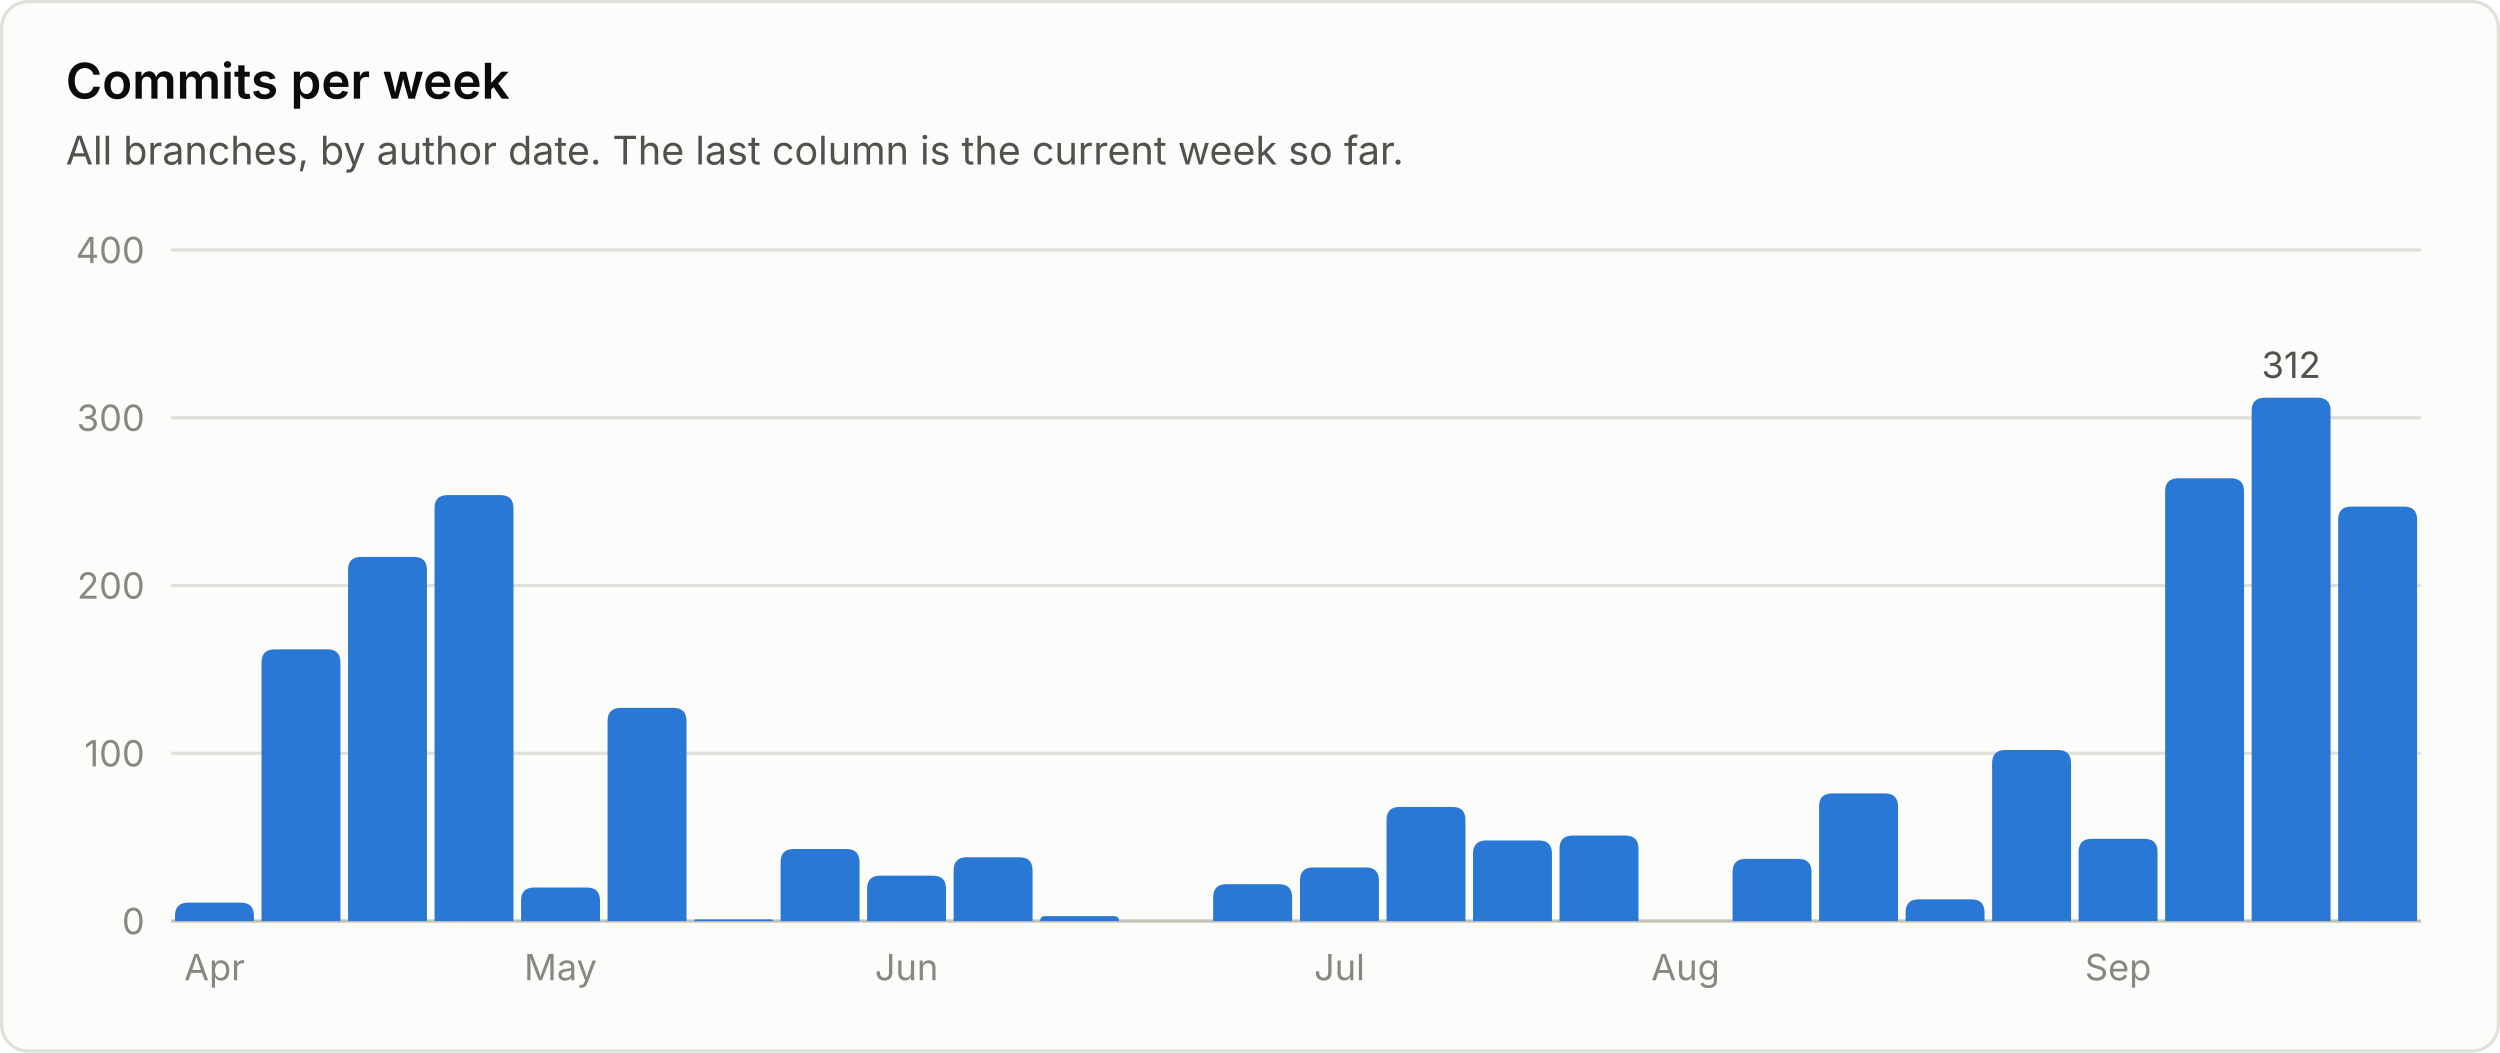
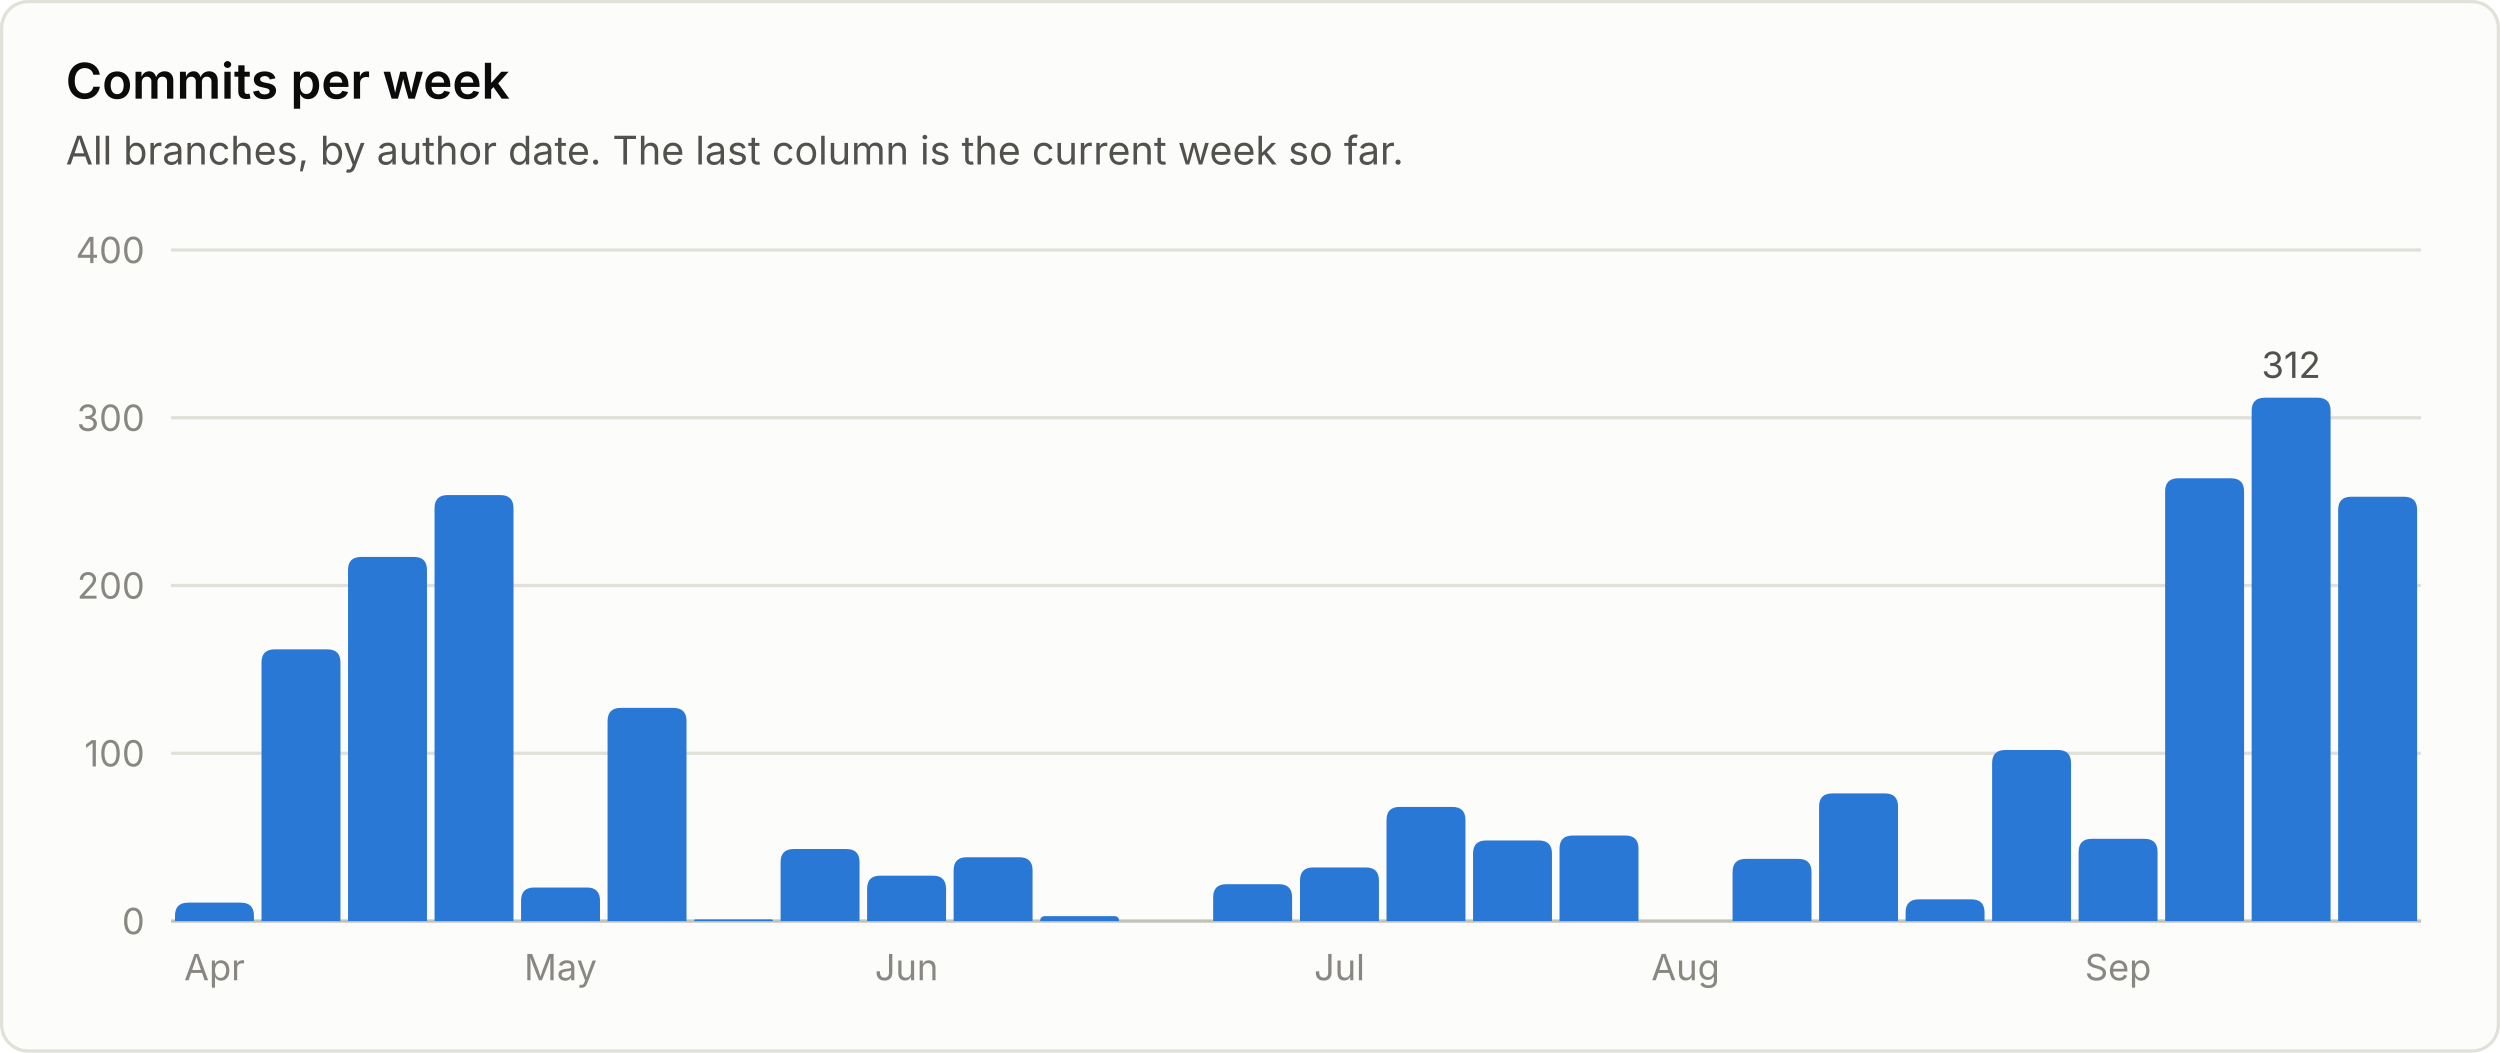
<svg xmlns="http://www.w3.org/2000/svg" viewBox="0 0 760 320" width="760" height="320" role="img" font-family="system-ui, -apple-system, 'Segoe UI', sans-serif">
  <rect x="0.5" y="0.5" width="759" height="319" rx="8" fill="#fcfcfb" stroke="#e1e0d9" />
  <text x="20.0" y="30.0" fill="#0b0b0b" font-size="15" font-weight="600" text-anchor="start">Commits per week</text>
  <text x="20.0" y="50.0" fill="#52514e" font-size="12" font-weight="400" text-anchor="start">All branches, by author date. The last column is the current week so far.</text>
  <line x1="52" y1="280.0" x2="736" y2="280.0" stroke="#c3c2b7" stroke-width="1" />
  <text x="44.0" y="284.0" fill="#898781" font-size="11" font-weight="400" text-anchor="end">0</text>
  <line x1="52" y1="229.0" x2="736" y2="229.0" stroke="#e1e0d9" stroke-width="1" />
  <text x="44.0" y="233.0" fill="#898781" font-size="11" font-weight="400" text-anchor="end">100</text>
  <line x1="52" y1="178.0" x2="736" y2="178.0" stroke="#e1e0d9" stroke-width="1" />
  <text x="44.0" y="182.0" fill="#898781" font-size="11" font-weight="400" text-anchor="end">200</text>
  <line x1="52" y1="127.0" x2="736" y2="127.0" stroke="#e1e0d9" stroke-width="1" />
  <text x="44.0" y="131.0" fill="#898781" font-size="11" font-weight="400" text-anchor="end">300</text>
  <line x1="52" y1="76.0" x2="736" y2="76.0" stroke="#e1e0d9" stroke-width="1" />
  <text x="44.0" y="80.0" fill="#898781" font-size="11" font-weight="400" text-anchor="end">400</text>
  <path d="M53.2 280.0 V278.4 Q53.2 274.4 57.2 274.4 H73.2 Q77.2 274.4 77.2 278.4 V280.0 Z" fill="#2a78d6" />
  <text x="65.2" y="298.0" fill="#898781" font-size="11" font-weight="400" text-anchor="middle">Apr</text>
  <path d="M79.5 280.0 V201.4 Q79.5 197.4 83.5 197.4 H99.5 Q103.5 197.4 103.5 201.4 V280.0 Z" fill="#2a78d6" />
  <path d="M105.8 280.0 V173.3 Q105.8 169.3 109.8 169.3 H125.8 Q129.8 169.3 129.8 173.3 V280.0 Z" fill="#2a78d6" />
  <path d="M132.1 280.0 V154.5 Q132.1 150.5 136.1 150.5 H152.1 Q156.1 150.5 156.1 154.5 V280.0 Z" fill="#2a78d6" />
  <path d="M158.4 280.0 V273.8 Q158.4 269.8 162.4 269.8 H178.4 Q182.4 269.8 182.4 273.8 V280.0 Z" fill="#2a78d6" />
  <text x="170.4" y="298.0" fill="#898781" font-size="11" font-weight="400" text-anchor="middle">May</text>
  <path d="M184.7 280.0 V219.2 Q184.7 215.2 188.7 215.2 H204.7 Q208.7 215.2 208.7 219.2 V280.0 Z" fill="#2a78d6" />
  <path d="M211.0 280.0 V280.0 Q211.0 279.5 211.5 279.5 H234.5 Q235.0 279.5 235.0 280.0 V280.0 Z" fill="#2a78d6" />
  <path d="M237.3 280.0 V262.1 Q237.3 258.1 241.3 258.1 H257.3 Q261.3 258.1 261.3 262.1 V280.0 Z" fill="#2a78d6" />
  <path d="M263.6 280.0 V270.2 Q263.6 266.2 267.6 266.2 H283.6 Q287.6 266.2 287.6 270.2 V280.0 Z" fill="#2a78d6" />
  <text x="275.6" y="298.0" fill="#898781" font-size="11" font-weight="400" text-anchor="middle">Jun</text>
  <path d="M289.9 280.0 V264.6 Q289.9 260.6 293.9 260.6 H309.9 Q313.9 260.6 313.9 264.6 V280.0 Z" fill="#2a78d6" />
  <path d="M316.2 280.0 V280.0 Q316.2 278.5 317.8 278.5 H338.7 Q340.2 278.5 340.2 280.0 V280.0 Z" fill="#2a78d6" />
  <path d="M368.8 280.0 V272.8 Q368.8 268.8 372.8 268.8 H388.8 Q392.8 268.8 392.8 272.8 V280.0 Z" fill="#2a78d6" />
  <path d="M395.2 280.0 V267.7 Q395.2 263.7 399.2 263.7 H415.2 Q419.2 263.7 419.2 267.7 V280.0 Z" fill="#2a78d6" />
  <text x="407.2" y="298.0" fill="#898781" font-size="11" font-weight="400" text-anchor="middle">Jul</text>
  <path d="M421.5 280.0 V249.3 Q421.5 245.3 425.5 245.3 H441.5 Q445.5 245.3 445.5 249.3 V280.0 Z" fill="#2a78d6" />
  <path d="M447.8 280.0 V259.5 Q447.8 255.5 451.8 255.5 H467.8 Q471.8 255.5 471.8 259.5 V280.0 Z" fill="#2a78d6" />
  <path d="M474.1 280.0 V258.0 Q474.1 254.0 478.1 254.0 H494.1 Q498.1 254.0 498.1 258.0 V280.0 Z" fill="#2a78d6" />
  <text x="512.4" y="298.0" fill="#898781" font-size="11" font-weight="400" text-anchor="middle">Aug</text>
  <path d="M526.7 280.0 V265.1 Q526.7 261.1 530.7 261.1 H546.7 Q550.7 261.1 550.7 265.1 V280.0 Z" fill="#2a78d6" />
  <path d="M553.0 280.0 V245.2 Q553.0 241.2 557.0 241.2 H573.0 Q577.0 241.2 577.0 245.2 V280.0 Z" fill="#2a78d6" />
  <path d="M579.3 280.0 V277.4 Q579.3 273.4 583.3 273.4 H599.3 Q603.3 273.4 603.3 277.4 V280.0 Z" fill="#2a78d6" />
  <path d="M605.6 280.0 V232.0 Q605.6 228.0 609.6 228.0 H625.6 Q629.6 228.0 629.6 232.0 V280.0 Z" fill="#2a78d6" />
  <path d="M631.9 280.0 V259.0 Q631.9 255.0 635.9 255.0 H651.9 Q655.9 255.0 655.9 259.0 V280.0 Z" fill="#2a78d6" />
  <text x="643.9" y="298.0" fill="#898781" font-size="11" font-weight="400" text-anchor="middle">Sep</text>
  <path d="M658.2 280.0 V149.4 Q658.2 145.4 662.2 145.4 H678.2 Q682.2 145.4 682.2 149.4 V280.0 Z" fill="#2a78d6" />
  <path d="M684.5 280.0 V124.9 Q684.5 120.9 688.5 120.9 H704.5 Q708.5 120.9 708.5 124.9 V280.0 Z" fill="#2a78d6" />
  <text x="696.5" y="114.9" fill="#52514e" font-size="11" font-weight="400" text-anchor="middle">312</text>
-   <path d="M710.8 280.0 V158.0 Q710.8 154.0 714.8 154.0 H730.8 Q734.8 154.0 734.8 158.0 V280.0 Z" fill="#2a78d6" />
+   <path d="M710.8 280.0 V155.0 Q710.8 151.0 714.8 151.0 H730.8 Q734.8 151.0 734.8 155.0 V280.0 Z" fill="#2a78d6" />
</svg>
